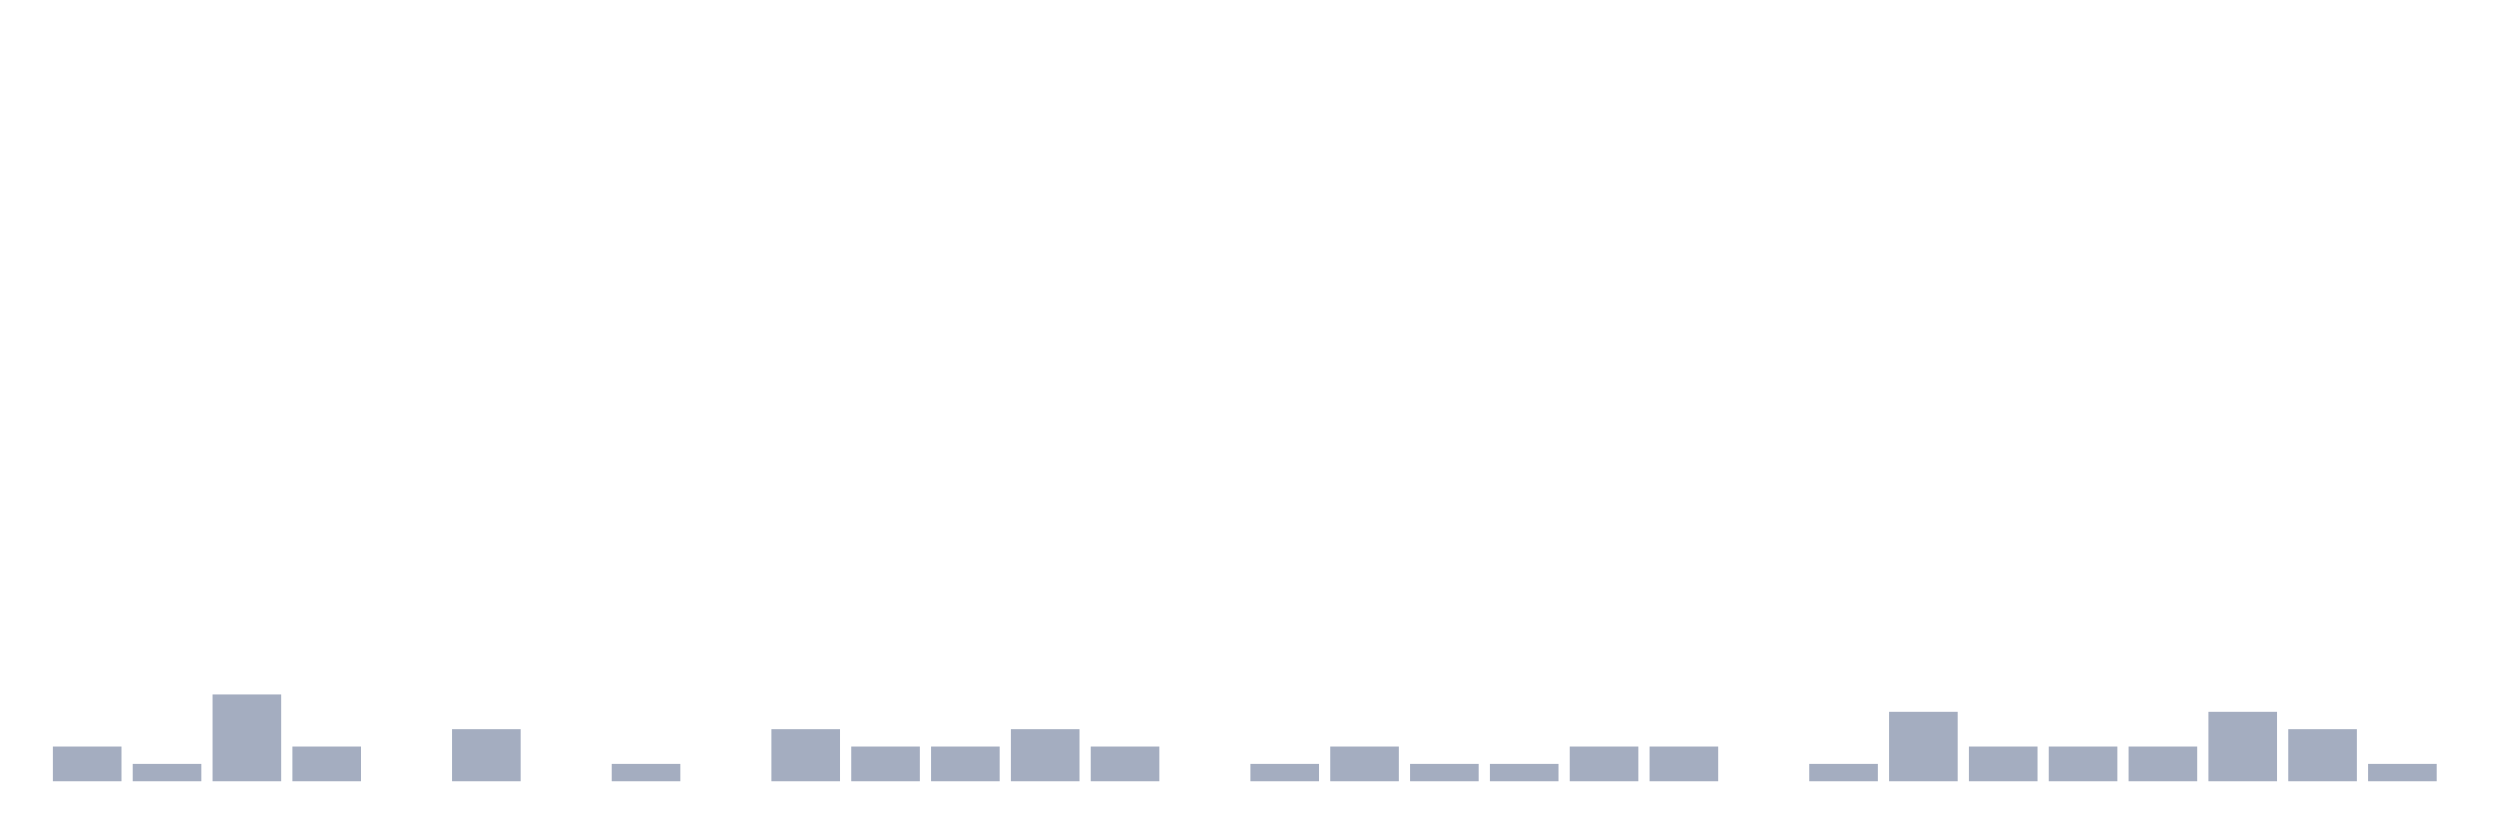
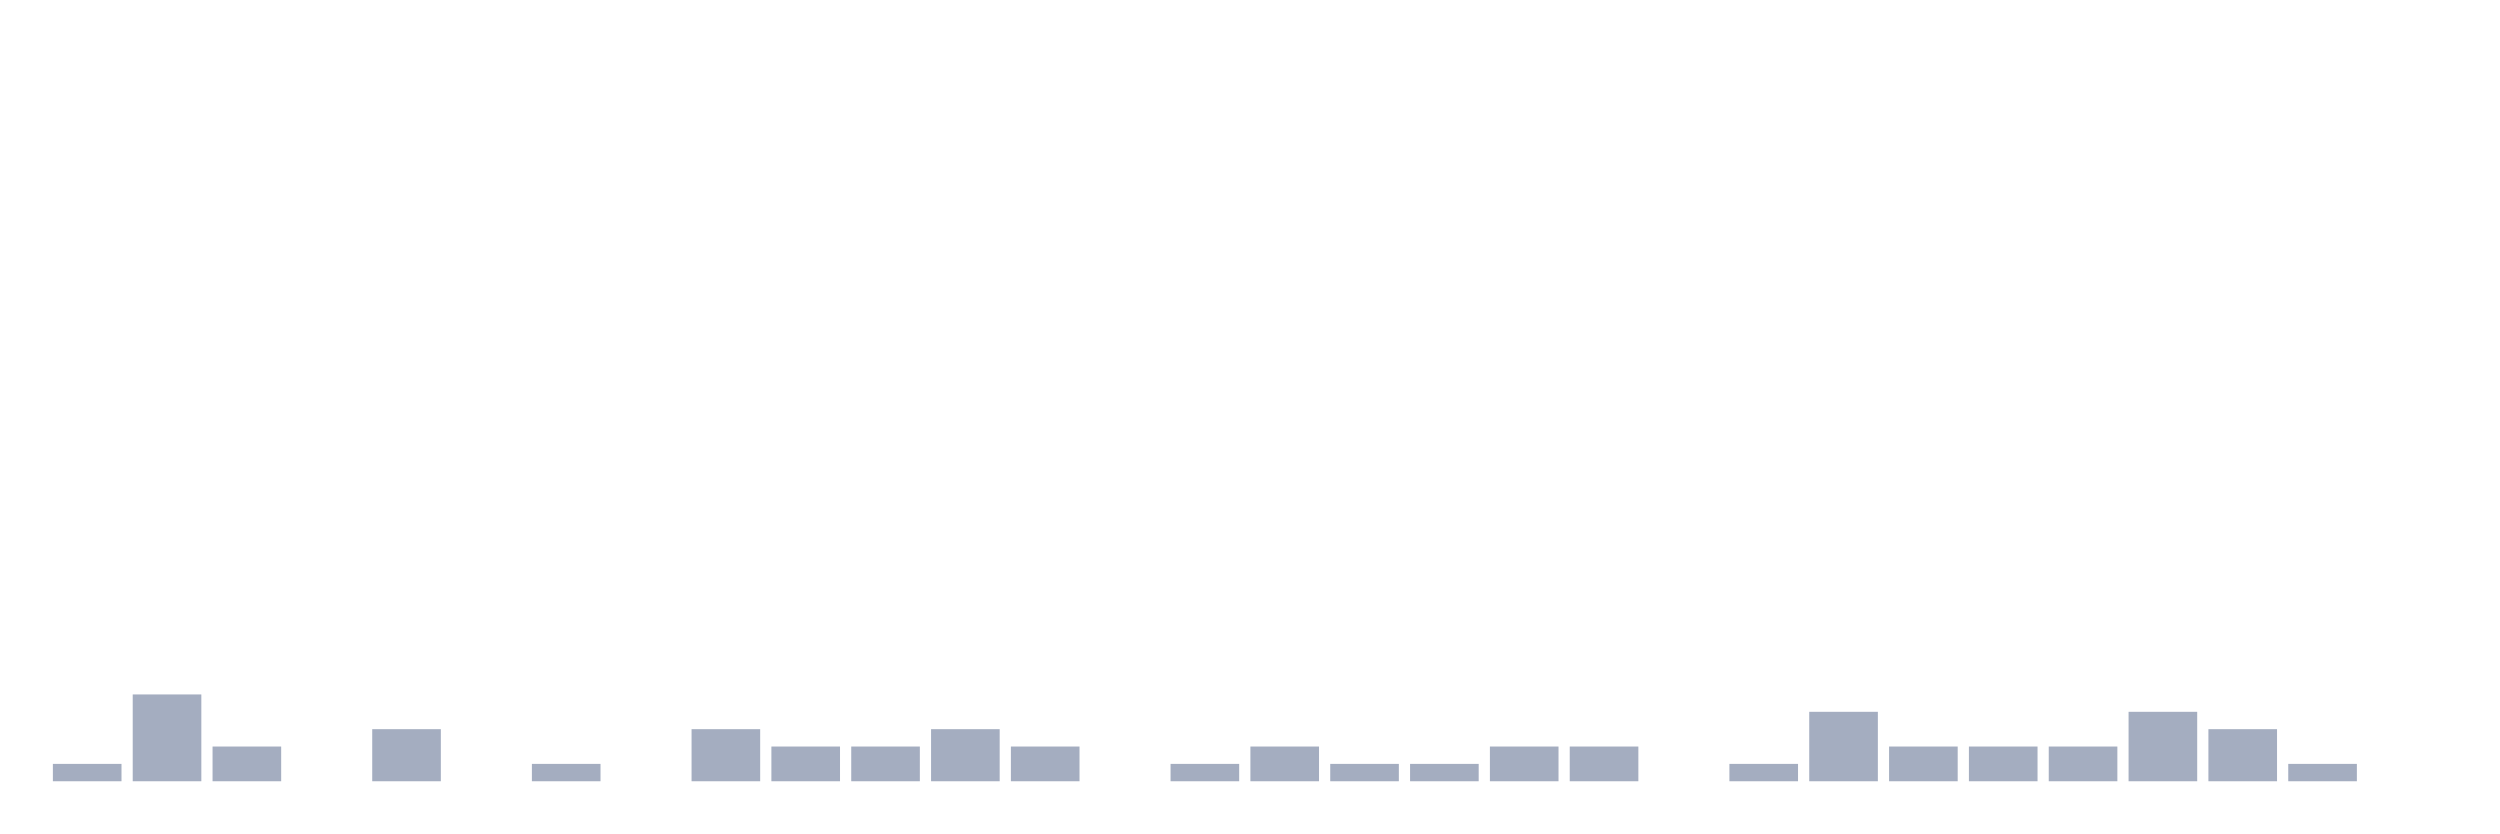
<svg xmlns="http://www.w3.org/2000/svg" viewBox="0 0 480 160">
  <g transform="translate(10,10)">
-     <rect class="bar" x="0.153" width="13.175" y="133.333" height="6.667" fill="rgb(164,173,192)" />
-     <rect class="bar" x="15.482" width="13.175" y="136.667" height="3.333" fill="rgb(164,173,192)" />
-     <rect class="bar" x="30.81" width="13.175" y="123.333" height="16.667" fill="rgb(164,173,192)" />
-     <rect class="bar" x="46.138" width="13.175" y="133.333" height="6.667" fill="rgb(164,173,192)" />
-     <rect class="bar" x="61.466" width="13.175" y="140" height="0" fill="rgb(164,173,192)" />
-     <rect class="bar" x="76.794" width="13.175" y="130" height="10" fill="rgb(164,173,192)" />
-     <rect class="bar" x="92.123" width="13.175" y="140" height="0" fill="rgb(164,173,192)" />
-     <rect class="bar" x="107.451" width="13.175" y="136.667" height="3.333" fill="rgb(164,173,192)" />
-     <rect class="bar" x="122.779" width="13.175" y="140" height="0" fill="rgb(164,173,192)" />
-     <rect class="bar" x="138.107" width="13.175" y="130" height="10" fill="rgb(164,173,192)" />
+     <rect class="bar" x="0.153" width="13.175" y="136.667" height="3.333" fill="rgb(164,173,192)" />
+     <rect class="bar" x="15.482" width="13.175" y="123.333" height="16.667" fill="rgb(164,173,192)" />
+     <rect class="bar" x="30.81" width="13.175" y="133.333" height="6.667" fill="rgb(164,173,192)" />
+     <rect class="bar" x="46.138" width="13.175" y="140" height="0" fill="rgb(164,173,192)" />
+     <rect class="bar" x="61.466" width="13.175" y="130" height="10" fill="rgb(164,173,192)" />
+     <rect class="bar" x="76.794" width="13.175" y="140" height="0" fill="rgb(164,173,192)" />
+     <rect class="bar" x="92.123" width="13.175" y="136.667" height="3.333" fill="rgb(164,173,192)" />
+     <rect class="bar" x="107.451" width="13.175" y="140" height="0" fill="rgb(164,173,192)" />
+     <rect class="bar" x="122.779" width="13.175" y="130" height="10" fill="rgb(164,173,192)" />
+     <rect class="bar" x="138.107" width="13.175" y="133.333" height="6.667" fill="rgb(164,173,192)" />
    <rect class="bar" x="153.436" width="13.175" y="133.333" height="6.667" fill="rgb(164,173,192)" />
-     <rect class="bar" x="168.764" width="13.175" y="133.333" height="6.667" fill="rgb(164,173,192)" />
-     <rect class="bar" x="184.092" width="13.175" y="130" height="10" fill="rgb(164,173,192)" />
-     <rect class="bar" x="199.42" width="13.175" y="133.333" height="6.667" fill="rgb(164,173,192)" />
-     <rect class="bar" x="214.748" width="13.175" y="140" height="0" fill="rgb(164,173,192)" />
-     <rect class="bar" x="230.077" width="13.175" y="136.667" height="3.333" fill="rgb(164,173,192)" />
-     <rect class="bar" x="245.405" width="13.175" y="133.333" height="6.667" fill="rgb(164,173,192)" />
+     <rect class="bar" x="168.764" width="13.175" y="130" height="10" fill="rgb(164,173,192)" />
+     <rect class="bar" x="184.092" width="13.175" y="133.333" height="6.667" fill="rgb(164,173,192)" />
+     <rect class="bar" x="199.42" width="13.175" y="140" height="0" fill="rgb(164,173,192)" />
+     <rect class="bar" x="214.748" width="13.175" y="136.667" height="3.333" fill="rgb(164,173,192)" />
+     <rect class="bar" x="230.077" width="13.175" y="133.333" height="6.667" fill="rgb(164,173,192)" />
+     <rect class="bar" x="245.405" width="13.175" y="136.667" height="3.333" fill="rgb(164,173,192)" />
    <rect class="bar" x="260.733" width="13.175" y="136.667" height="3.333" fill="rgb(164,173,192)" />
-     <rect class="bar" x="276.061" width="13.175" y="136.667" height="3.333" fill="rgb(164,173,192)" />
+     <rect class="bar" x="276.061" width="13.175" y="133.333" height="6.667" fill="rgb(164,173,192)" />
    <rect class="bar" x="291.39" width="13.175" y="133.333" height="6.667" fill="rgb(164,173,192)" />
-     <rect class="bar" x="306.718" width="13.175" y="133.333" height="6.667" fill="rgb(164,173,192)" />
-     <rect class="bar" x="322.046" width="13.175" y="140" height="0" fill="rgb(164,173,192)" />
-     <rect class="bar" x="337.374" width="13.175" y="136.667" height="3.333" fill="rgb(164,173,192)" />
-     <rect class="bar" x="352.702" width="13.175" y="126.667" height="13.333" fill="rgb(164,173,192)" />
+     <rect class="bar" x="306.718" width="13.175" y="140" height="0" fill="rgb(164,173,192)" />
+     <rect class="bar" x="322.046" width="13.175" y="136.667" height="3.333" fill="rgb(164,173,192)" />
+     <rect class="bar" x="337.374" width="13.175" y="126.667" height="13.333" fill="rgb(164,173,192)" />
+     <rect class="bar" x="352.702" width="13.175" y="133.333" height="6.667" fill="rgb(164,173,192)" />
    <rect class="bar" x="368.031" width="13.175" y="133.333" height="6.667" fill="rgb(164,173,192)" />
    <rect class="bar" x="383.359" width="13.175" y="133.333" height="6.667" fill="rgb(164,173,192)" />
-     <rect class="bar" x="398.687" width="13.175" y="133.333" height="6.667" fill="rgb(164,173,192)" />
-     <rect class="bar" x="414.015" width="13.175" y="126.667" height="13.333" fill="rgb(164,173,192)" />
-     <rect class="bar" x="429.344" width="13.175" y="130" height="10" fill="rgb(164,173,192)" />
-     <rect class="bar" x="444.672" width="13.175" y="136.667" height="3.333" fill="rgb(164,173,192)" />
+     <rect class="bar" x="398.687" width="13.175" y="126.667" height="13.333" fill="rgb(164,173,192)" />
+     <rect class="bar" x="414.015" width="13.175" y="130" height="10" fill="rgb(164,173,192)" />
+     <rect class="bar" x="429.344" width="13.175" y="136.667" height="3.333" fill="rgb(164,173,192)" />
+     <rect class="bar" x="444.672" width="13.175" y="140" height="0" fill="rgb(164,173,192)" />
  </g>
</svg>
